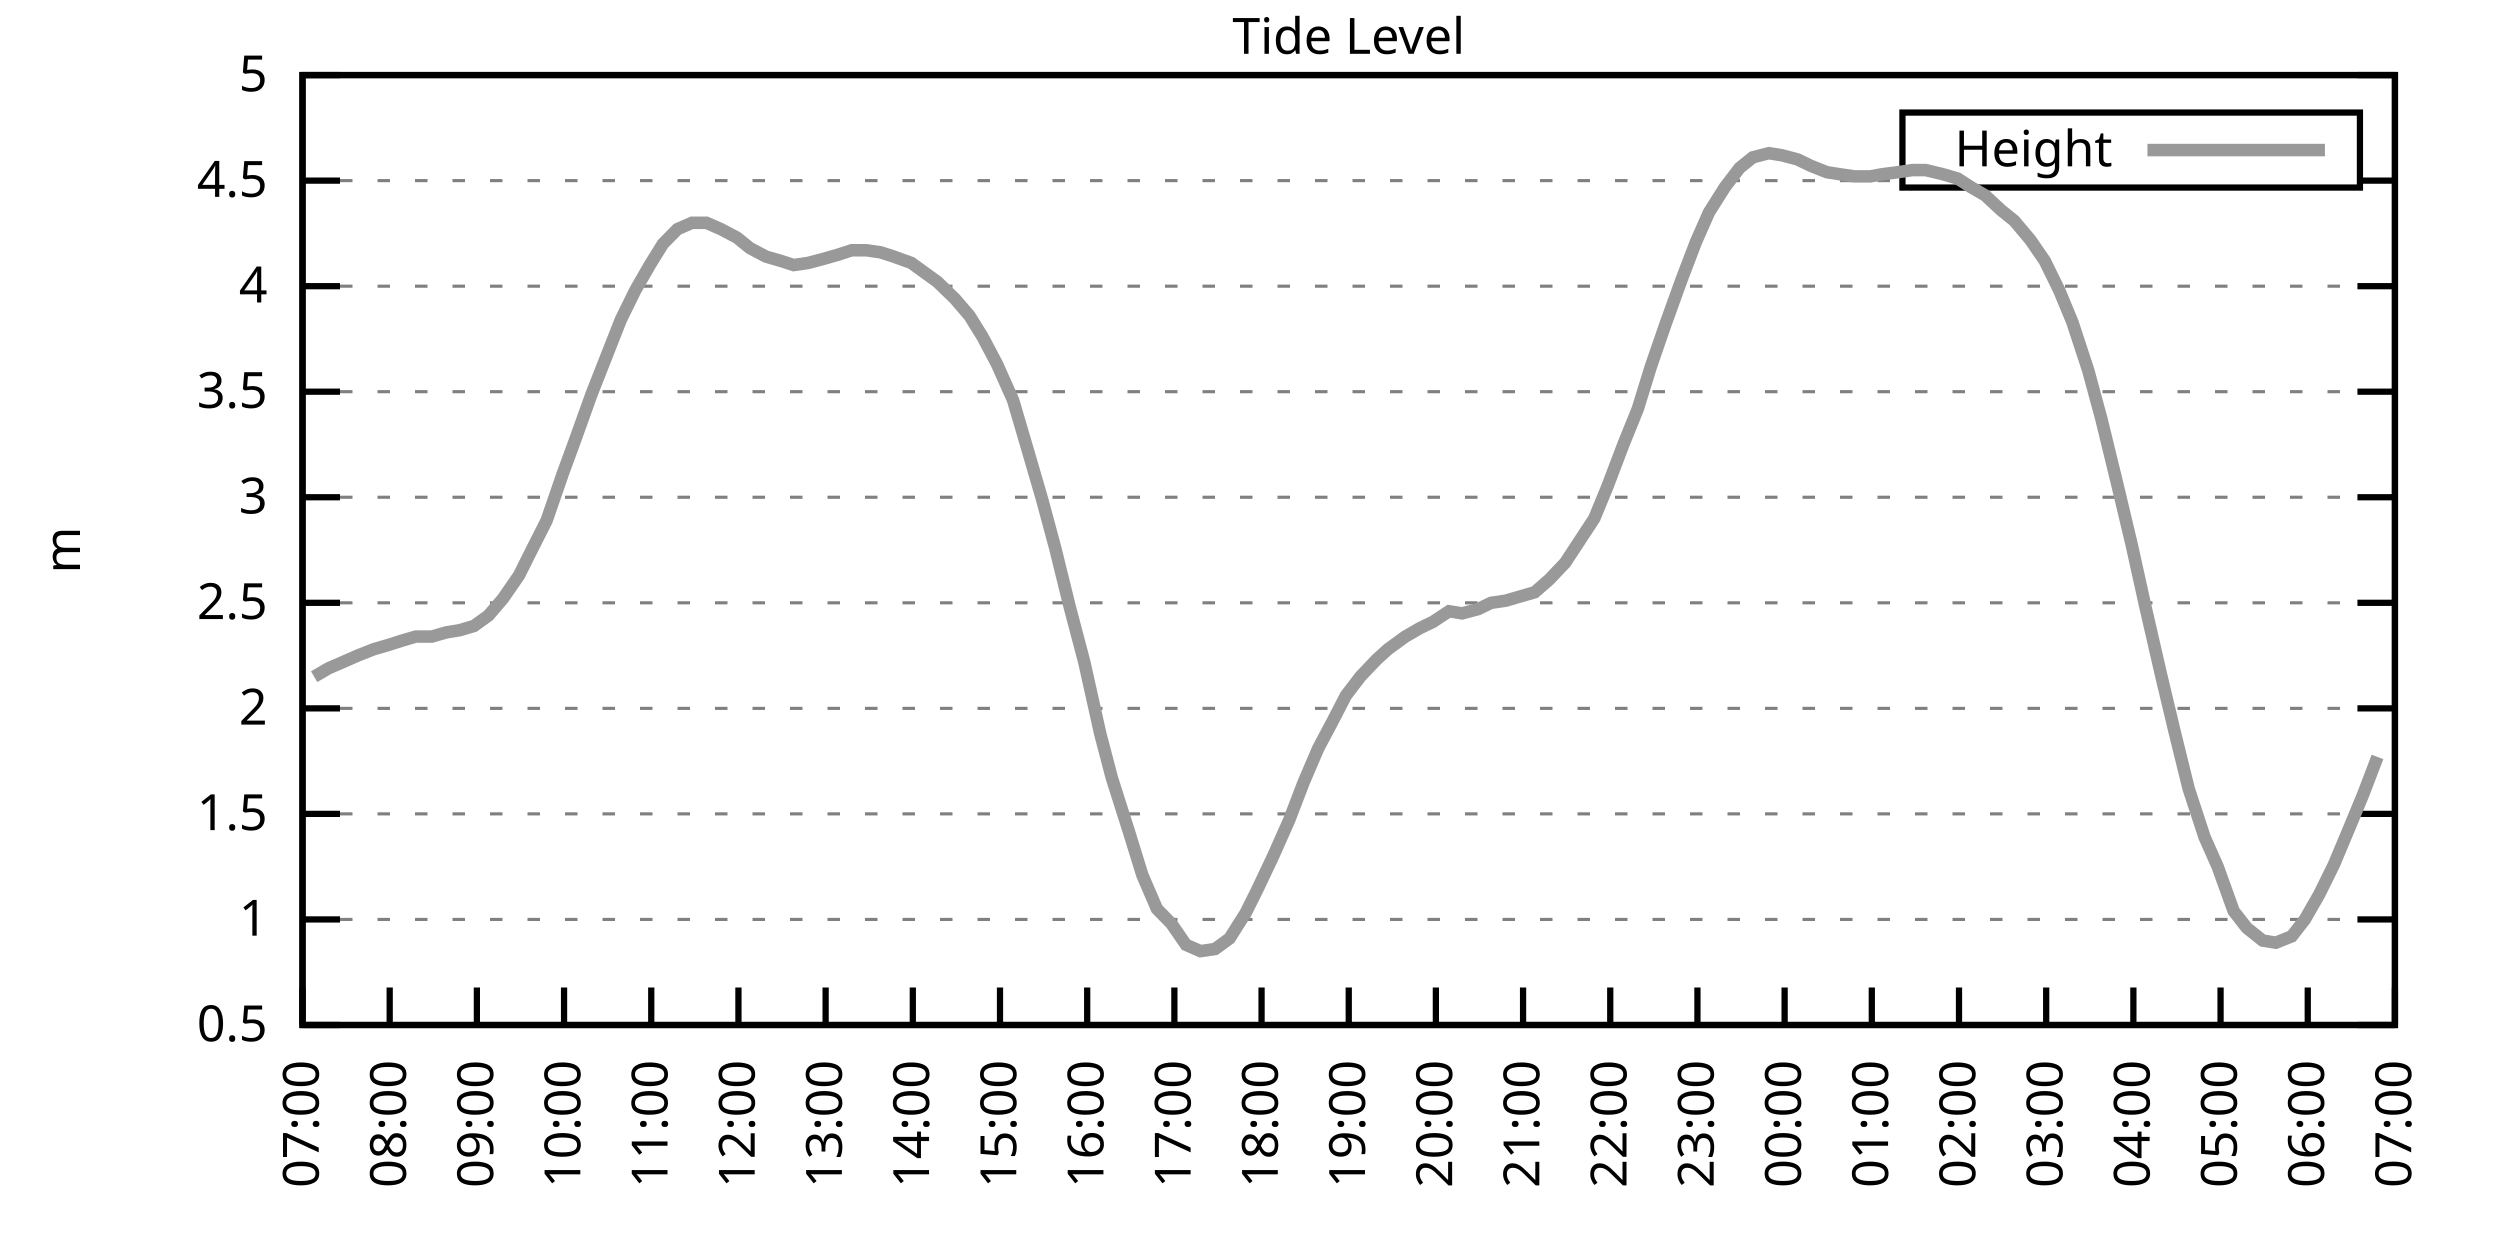
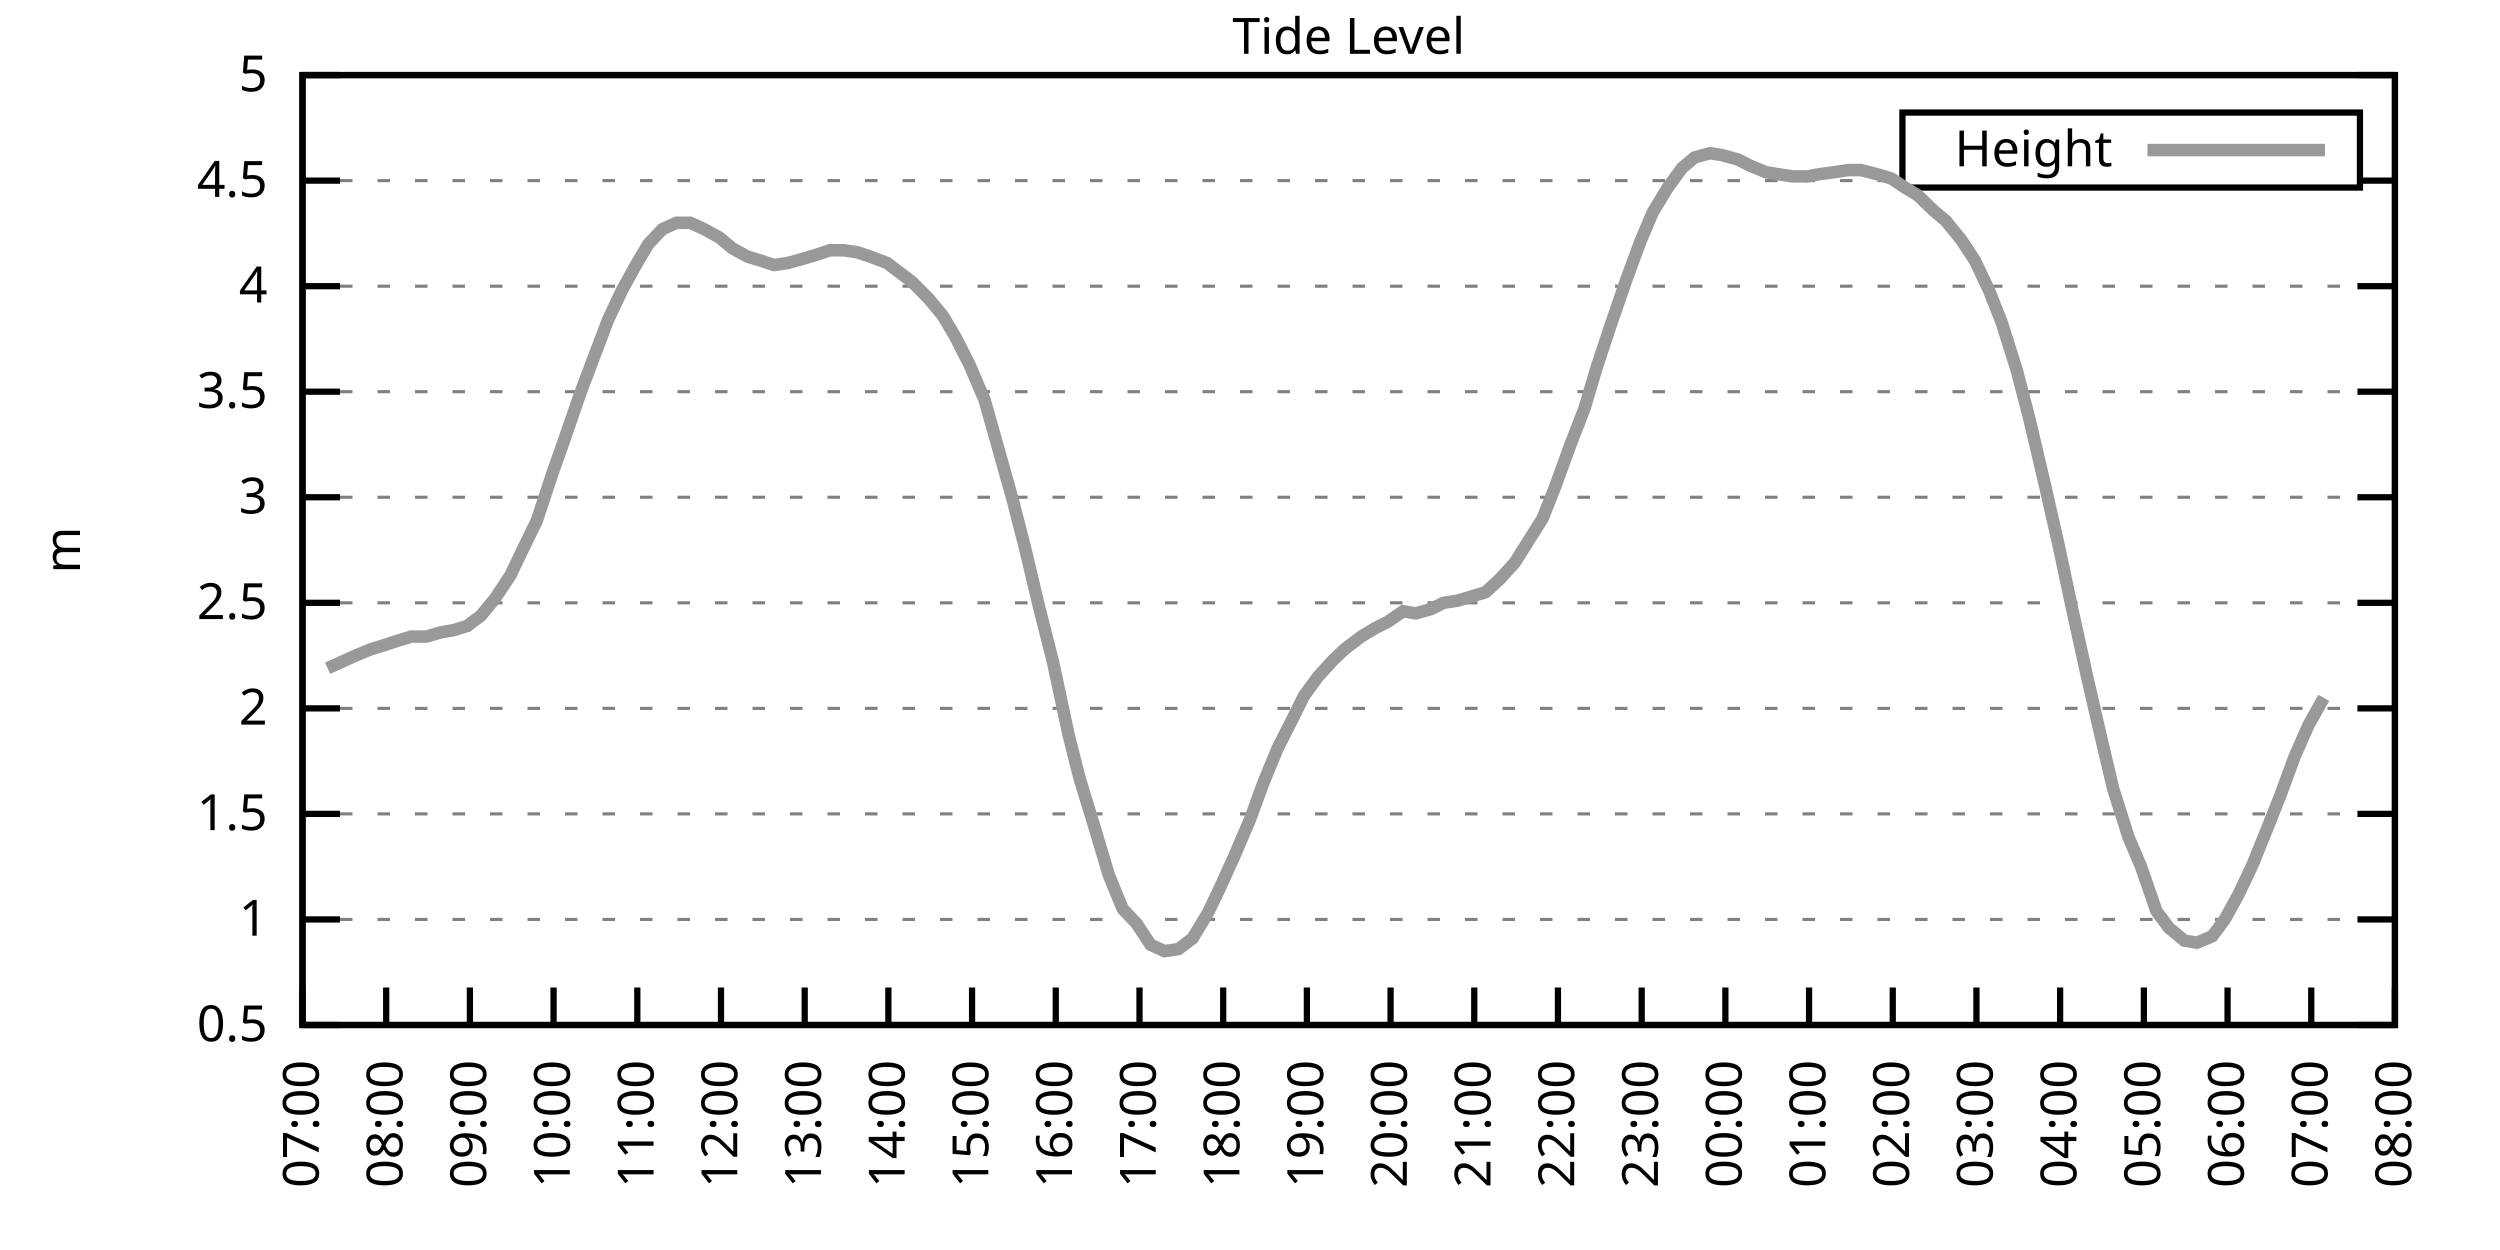
<svg xmlns="http://www.w3.org/2000/svg" xmlns:xlink="http://www.w3.org/1999/xlink" width="400" height="200" viewBox="0 0 400 200">
  <g id="gnuplot_canvas">
    <rect x="0" y="0" width="400" height="200" fill="none" />
    <defs>
      <circle id="gpDot" r="0.5" stroke-width="0.5" stroke="currentColor" />
      <path id="gpPt0" stroke-width="0.333" stroke="currentColor" d="M-1,0 h2 M0,-1 v2" />
      <path id="gpPt1" stroke-width="0.333" stroke="currentColor" d="M-1,-1 L1,1 M1,-1 L-1,1" />
      <path id="gpPt2" stroke-width="0.333" stroke="currentColor" d="M-1,0 L1,0 M0,-1 L0,1 M-1,-1 L1,1 M-1,1 L1,-1" />
      <rect id="gpPt3" stroke-width="0.333" stroke="currentColor" x="-1" y="-1" width="2" height="2" />
      <rect id="gpPt4" stroke-width="0.333" stroke="currentColor" fill="currentColor" x="-1" y="-1" width="2" height="2" />
      <circle id="gpPt5" stroke-width="0.333" stroke="currentColor" cx="0" cy="0" r="1" />
      <use xlink:href="#gpPt5" id="gpPt6" fill="currentColor" stroke="none" />
      <path id="gpPt7" stroke-width="0.333" stroke="currentColor" d="M0,-1.33 L-1.33,0.67 L1.33,0.67 z" />
      <use xlink:href="#gpPt7" id="gpPt8" fill="currentColor" stroke="none" />
      <use xlink:href="#gpPt7" id="gpPt9" stroke="currentColor" transform="rotate(180)" />
      <use xlink:href="#gpPt9" id="gpPt10" fill="currentColor" stroke="none" />
      <use xlink:href="#gpPt3" id="gpPt11" stroke="currentColor" transform="rotate(45)" />
      <use xlink:href="#gpPt11" id="gpPt12" fill="currentColor" stroke="none" />
      <path id="gpPt13" stroke-width="0.333" stroke="currentColor" d="M0,1.330 L1.265,0.411 L0.782,-1.067 L-0.782,-1.076 L-1.265,0.411 z" />
      <use xlink:href="#gpPt13" id="gpPt14" fill="currentColor" stroke="none" />
      <filter id="textbox" filterUnits="objectBoundingBox" x="0" y="0" height="1" width="1">
        <feFlood flood-color="white" flood-opacity="1" result="bgnd" />
        <feComposite in="SourceGraphic" in2="bgnd" operator="atop" />
      </filter>
      <filter id="greybox" filterUnits="objectBoundingBox" x="0" y="0" height="1" width="1">
        <feFlood flood-color="lightgrey" flood-opacity="1" result="grey" />
        <feComposite in="SourceGraphic" in2="grey" operator="atop" />
      </filter>
    </defs>
    <g fill="none" color="white" stroke="currentColor" stroke-width="1.00" stroke-linecap="butt" stroke-linejoin="miter">
</g>
    <g fill="none" color="black" stroke="currentColor" stroke-width="1.00" stroke-linecap="butt" stroke-linejoin="miter">
      <g stroke="none" shape-rendering="crispEdges">
        <polygon fill="rgb(255, 255, 255)" points="48.40,164.00 383.18,164.00 383.18,12.02 48.40,12.02 " />
      </g>
    </g>
    <g fill="none" color="black" stroke="currentColor" stroke-width="1.00" stroke-linecap="butt" stroke-linejoin="miter">
</g>
    <g fill="none" color="black" stroke="black" stroke-width="0.50" stroke-linecap="butt" stroke-linejoin="miter">
</g>
    <g fill="none" color="gray" stroke="currentColor" stroke-width="0.50" stroke-linecap="butt" stroke-linejoin="miter">
      <path stroke="gray" stroke-dasharray="2,4" class="gridline" d="M48.40,164.00 L383.19,164.00  " />
    </g>
    <g fill="none" color="gray" stroke="gray" stroke-width="1.00" stroke-linecap="butt" stroke-linejoin="miter">
</g>
    <g fill="none" color="black" stroke="currentColor" stroke-width="1.00" stroke-linecap="butt" stroke-linejoin="miter">
      <path stroke="black" d="M48.40,164.00 L54.40,164.00 M383.19,164.00 L377.19,164.00  " />
      <g transform="translate(42.80,166.60)" stroke="none" fill="black" font-family="Sans" font-size="8.00" text-anchor="end">
        <text>
          <tspan font-family="Sans"> 0.5</tspan>
        </text>
      </g>
    </g>
    <g fill="none" color="black" stroke="currentColor" stroke-width="1.00" stroke-linecap="butt" stroke-linejoin="miter">
</g>
    <g fill="none" color="black" stroke="black" stroke-width="0.50" stroke-linecap="butt" stroke-linejoin="miter">
</g>
    <g fill="none" color="gray" stroke="currentColor" stroke-width="0.50" stroke-linecap="butt" stroke-linejoin="miter">
      <path stroke="gray" stroke-dasharray="2,4" class="gridline" d="M48.40,147.11 L383.19,147.11  " />
    </g>
    <g fill="none" color="gray" stroke="gray" stroke-width="1.00" stroke-linecap="butt" stroke-linejoin="miter">
</g>
    <g fill="none" color="black" stroke="currentColor" stroke-width="1.00" stroke-linecap="butt" stroke-linejoin="miter">
      <path stroke="black" d="M48.40,147.11 L54.40,147.11 M383.19,147.11 L377.19,147.11  " />
      <g transform="translate(42.80,149.71)" stroke="none" fill="black" font-family="Sans" font-size="8.00" text-anchor="end">
        <text>
          <tspan font-family="Sans"> 1</tspan>
        </text>
      </g>
    </g>
    <g fill="none" color="black" stroke="currentColor" stroke-width="1.00" stroke-linecap="butt" stroke-linejoin="miter">
</g>
    <g fill="none" color="black" stroke="black" stroke-width="0.50" stroke-linecap="butt" stroke-linejoin="miter">
</g>
    <g fill="none" color="gray" stroke="currentColor" stroke-width="0.50" stroke-linecap="butt" stroke-linejoin="miter">
      <path stroke="gray" stroke-dasharray="2,4" class="gridline" d="M48.40,130.22 L383.19,130.22  " />
    </g>
    <g fill="none" color="gray" stroke="gray" stroke-width="1.00" stroke-linecap="butt" stroke-linejoin="miter">
</g>
    <g fill="none" color="black" stroke="currentColor" stroke-width="1.00" stroke-linecap="butt" stroke-linejoin="miter">
      <path stroke="black" d="M48.40,130.22 L54.40,130.22 M383.19,130.22 L377.19,130.22  " />
      <g transform="translate(42.80,132.82)" stroke="none" fill="black" font-family="Sans" font-size="8.00" text-anchor="end">
        <text>
          <tspan font-family="Sans"> 1.5</tspan>
        </text>
      </g>
    </g>
    <g fill="none" color="black" stroke="currentColor" stroke-width="1.00" stroke-linecap="butt" stroke-linejoin="miter">
</g>
    <g fill="none" color="black" stroke="black" stroke-width="0.50" stroke-linecap="butt" stroke-linejoin="miter">
</g>
    <g fill="none" color="gray" stroke="currentColor" stroke-width="0.50" stroke-linecap="butt" stroke-linejoin="miter">
      <path stroke="gray" stroke-dasharray="2,4" class="gridline" d="M48.40,113.34 L383.19,113.34  " />
    </g>
    <g fill="none" color="gray" stroke="gray" stroke-width="1.00" stroke-linecap="butt" stroke-linejoin="miter">
</g>
    <g fill="none" color="black" stroke="currentColor" stroke-width="1.00" stroke-linecap="butt" stroke-linejoin="miter">
      <path stroke="black" d="M48.40,113.34 L54.40,113.34 M383.19,113.34 L377.19,113.34  " />
      <g transform="translate(42.80,115.94)" stroke="none" fill="black" font-family="Sans" font-size="8.00" text-anchor="end">
        <text>
          <tspan font-family="Sans"> 2</tspan>
        </text>
      </g>
    </g>
    <g fill="none" color="black" stroke="currentColor" stroke-width="1.00" stroke-linecap="butt" stroke-linejoin="miter">
</g>
    <g fill="none" color="black" stroke="black" stroke-width="0.50" stroke-linecap="butt" stroke-linejoin="miter">
</g>
    <g fill="none" color="gray" stroke="currentColor" stroke-width="0.50" stroke-linecap="butt" stroke-linejoin="miter">
      <path stroke="gray" stroke-dasharray="2,4" class="gridline" d="M48.40,96.45 L383.19,96.45  " />
    </g>
    <g fill="none" color="gray" stroke="gray" stroke-width="1.00" stroke-linecap="butt" stroke-linejoin="miter">
</g>
    <g fill="none" color="black" stroke="currentColor" stroke-width="1.00" stroke-linecap="butt" stroke-linejoin="miter">
      <path stroke="black" d="M48.40,96.45 L54.40,96.45 M383.19,96.45 L377.19,96.45  " />
      <g transform="translate(42.80,99.05)" stroke="none" fill="black" font-family="Sans" font-size="8.00" text-anchor="end">
        <text>
          <tspan font-family="Sans"> 2.5</tspan>
        </text>
      </g>
    </g>
    <g fill="none" color="black" stroke="currentColor" stroke-width="1.00" stroke-linecap="butt" stroke-linejoin="miter">
</g>
    <g fill="none" color="black" stroke="black" stroke-width="0.50" stroke-linecap="butt" stroke-linejoin="miter">
</g>
    <g fill="none" color="gray" stroke="currentColor" stroke-width="0.50" stroke-linecap="butt" stroke-linejoin="miter">
      <path stroke="gray" stroke-dasharray="2,4" class="gridline" d="M48.40,79.56 L383.19,79.56  " />
    </g>
    <g fill="none" color="gray" stroke="gray" stroke-width="1.00" stroke-linecap="butt" stroke-linejoin="miter">
</g>
    <g fill="none" color="black" stroke="currentColor" stroke-width="1.00" stroke-linecap="butt" stroke-linejoin="miter">
      <path stroke="black" d="M48.40,79.56 L54.40,79.56 M383.19,79.56 L377.19,79.56  " />
      <g transform="translate(42.80,82.16)" stroke="none" fill="black" font-family="Sans" font-size="8.00" text-anchor="end">
        <text>
          <tspan font-family="Sans"> 3</tspan>
        </text>
      </g>
    </g>
    <g fill="none" color="black" stroke="currentColor" stroke-width="1.00" stroke-linecap="butt" stroke-linejoin="miter">
</g>
    <g fill="none" color="black" stroke="black" stroke-width="0.50" stroke-linecap="butt" stroke-linejoin="miter">
</g>
    <g fill="none" color="gray" stroke="currentColor" stroke-width="0.50" stroke-linecap="butt" stroke-linejoin="miter">
      <path stroke="gray" stroke-dasharray="2,4" class="gridline" d="M48.40,62.67 L383.19,62.67  " />
    </g>
    <g fill="none" color="gray" stroke="gray" stroke-width="1.00" stroke-linecap="butt" stroke-linejoin="miter">
</g>
    <g fill="none" color="black" stroke="currentColor" stroke-width="1.00" stroke-linecap="butt" stroke-linejoin="miter">
      <path stroke="black" d="M48.40,62.67 L54.40,62.67 M383.19,62.67 L377.19,62.67  " />
      <g transform="translate(42.80,65.27)" stroke="none" fill="black" font-family="Sans" font-size="8.00" text-anchor="end">
        <text>
          <tspan font-family="Sans"> 3.5</tspan>
        </text>
      </g>
    </g>
    <g fill="none" color="black" stroke="currentColor" stroke-width="1.00" stroke-linecap="butt" stroke-linejoin="miter">
</g>
    <g fill="none" color="black" stroke="black" stroke-width="0.50" stroke-linecap="butt" stroke-linejoin="miter">
</g>
    <g fill="none" color="gray" stroke="currentColor" stroke-width="0.50" stroke-linecap="butt" stroke-linejoin="miter">
      <path stroke="gray" stroke-dasharray="2,4" class="gridline" d="M48.40,45.79 L383.19,45.79  " />
    </g>
    <g fill="none" color="gray" stroke="gray" stroke-width="1.00" stroke-linecap="butt" stroke-linejoin="miter">
</g>
    <g fill="none" color="black" stroke="currentColor" stroke-width="1.00" stroke-linecap="butt" stroke-linejoin="miter">
      <path stroke="black" d="M48.40,45.79 L54.40,45.79 M383.19,45.79 L377.19,45.79  " />
      <g transform="translate(42.80,48.39)" stroke="none" fill="black" font-family="Sans" font-size="8.00" text-anchor="end">
        <text>
          <tspan font-family="Sans"> 4</tspan>
        </text>
      </g>
    </g>
    <g fill="none" color="black" stroke="currentColor" stroke-width="1.00" stroke-linecap="butt" stroke-linejoin="miter">
</g>
    <g fill="none" color="black" stroke="black" stroke-width="0.50" stroke-linecap="butt" stroke-linejoin="miter">
</g>
    <g fill="none" color="gray" stroke="currentColor" stroke-width="0.50" stroke-linecap="butt" stroke-linejoin="miter">
      <path stroke="gray" stroke-dasharray="2,4" class="gridline" d="M48.40,28.90 L304.39,28.90 M377.59,28.90 L383.19,28.90  " />
    </g>
    <g fill="none" color="gray" stroke="gray" stroke-width="1.00" stroke-linecap="butt" stroke-linejoin="miter">
</g>
    <g fill="none" color="black" stroke="currentColor" stroke-width="1.00" stroke-linecap="butt" stroke-linejoin="miter">
      <path stroke="black" d="M48.40,28.90 L54.40,28.90 M383.19,28.90 L377.19,28.90  " />
      <g transform="translate(42.80,31.50)" stroke="none" fill="black" font-family="Sans" font-size="8.00" text-anchor="end">
        <text>
          <tspan font-family="Sans"> 4.5</tspan>
        </text>
      </g>
    </g>
    <g fill="none" color="black" stroke="currentColor" stroke-width="1.00" stroke-linecap="butt" stroke-linejoin="miter">
</g>
    <g fill="none" color="black" stroke="black" stroke-width="0.50" stroke-linecap="butt" stroke-linejoin="miter">
</g>
    <g fill="none" color="gray" stroke="currentColor" stroke-width="0.50" stroke-linecap="butt" stroke-linejoin="miter">
      <path stroke="gray" stroke-dasharray="2,4" class="gridline" d="M48.40,12.01 L383.19,12.01  " />
    </g>
    <g fill="none" color="gray" stroke="gray" stroke-width="1.00" stroke-linecap="butt" stroke-linejoin="miter">
</g>
    <g fill="none" color="black" stroke="currentColor" stroke-width="1.00" stroke-linecap="butt" stroke-linejoin="miter">
      <path stroke="black" d="M48.40,12.01 L54.40,12.01 M383.19,12.01 L377.19,12.01  " />
      <g transform="translate(42.80,14.61)" stroke="none" fill="black" font-family="Sans" font-size="8.00" text-anchor="end">
        <text>
          <tspan font-family="Sans"> 5</tspan>
        </text>
      </g>
    </g>
    <g fill="none" color="black" stroke="currentColor" stroke-width="1.00" stroke-linecap="butt" stroke-linejoin="miter">
      <path stroke="black" d="M48.40,164.00 L48.40,158.00  " />
      <g transform="translate(51.00,169.60) rotate(270.00)" stroke="none" fill="black" font-family="Sans" font-size="8.00" text-anchor="end">
        <text>
          <tspan font-family="Sans">07:00</tspan>
        </text>
      </g>
    </g>
    <g fill="none" color="black" stroke="currentColor" stroke-width="1.00" stroke-linecap="butt" stroke-linejoin="miter">
-       <path stroke="black" d="M62.35,164.00 L62.35,158.00  " />
-       <g transform="translate(64.95,169.60) rotate(270.00)" stroke="none" fill="black" font-family="Sans" font-size="8.00" text-anchor="end">
+       <path stroke="black" d="M61.79,164.00 L61.79,158.00  " />
+       <g transform="translate(64.39,169.60) rotate(270.00)" stroke="none" fill="black" font-family="Sans" font-size="8.00" text-anchor="end">
        <text>
          <tspan font-family="Sans">08:00</tspan>
        </text>
      </g>
    </g>
    <g fill="none" color="black" stroke="currentColor" stroke-width="1.00" stroke-linecap="butt" stroke-linejoin="miter">
-       <path stroke="black" d="M76.30,164.00 L76.30,158.00  " />
-       <g transform="translate(78.90,169.60) rotate(270.00)" stroke="none" fill="black" font-family="Sans" font-size="8.00" text-anchor="end">
+       <path stroke="black" d="M75.18,164.00 L75.18,158.00  " />
+       <g transform="translate(77.78,169.60) rotate(270.00)" stroke="none" fill="black" font-family="Sans" font-size="8.00" text-anchor="end">
        <text>
          <tspan font-family="Sans">09:00</tspan>
        </text>
      </g>
    </g>
    <g fill="none" color="black" stroke="currentColor" stroke-width="1.00" stroke-linecap="butt" stroke-linejoin="miter">
-       <path stroke="black" d="M90.25,164.00 L90.25,158.00  " />
-       <g transform="translate(92.85,169.60) rotate(270.00)" stroke="none" fill="black" font-family="Sans" font-size="8.00" text-anchor="end">
+       <path stroke="black" d="M88.57,164.00 L88.57,158.00  " />
+       <g transform="translate(91.17,169.60) rotate(270.00)" stroke="none" fill="black" font-family="Sans" font-size="8.00" text-anchor="end">
        <text>
          <tspan font-family="Sans">10:00</tspan>
        </text>
      </g>
    </g>
    <g fill="none" color="black" stroke="currentColor" stroke-width="1.00" stroke-linecap="butt" stroke-linejoin="miter">
-       <path stroke="black" d="M104.20,164.00 L104.20,158.00  " />
-       <g transform="translate(106.80,169.60) rotate(270.00)" stroke="none" fill="black" font-family="Sans" font-size="8.00" text-anchor="end">
+       <path stroke="black" d="M101.97,164.00 L101.97,158.00  " />
+       <g transform="translate(104.57,169.60) rotate(270.00)" stroke="none" fill="black" font-family="Sans" font-size="8.00" text-anchor="end">
        <text>
          <tspan font-family="Sans">11:00</tspan>
        </text>
      </g>
    </g>
    <g fill="none" color="black" stroke="currentColor" stroke-width="1.00" stroke-linecap="butt" stroke-linejoin="miter">
-       <path stroke="black" d="M118.15,164.00 L118.15,158.00  " />
-       <g transform="translate(120.75,169.60) rotate(270.00)" stroke="none" fill="black" font-family="Sans" font-size="8.00" text-anchor="end">
+       <path stroke="black" d="M115.36,164.00 L115.36,158.00  " />
+       <g transform="translate(117.96,169.60) rotate(270.00)" stroke="none" fill="black" font-family="Sans" font-size="8.00" text-anchor="end">
        <text>
          <tspan font-family="Sans">12:00</tspan>
        </text>
      </g>
    </g>
    <g fill="none" color="black" stroke="currentColor" stroke-width="1.00" stroke-linecap="butt" stroke-linejoin="miter">
-       <path stroke="black" d="M132.10,164.00 L132.10,158.00  " />
-       <g transform="translate(134.70,169.60) rotate(270.00)" stroke="none" fill="black" font-family="Sans" font-size="8.00" text-anchor="end">
+       <path stroke="black" d="M128.75,164.00 L128.75,158.00  " />
+       <g transform="translate(131.35,169.60) rotate(270.00)" stroke="none" fill="black" font-family="Sans" font-size="8.00" text-anchor="end">
        <text>
          <tspan font-family="Sans">13:00</tspan>
        </text>
      </g>
    </g>
    <g fill="none" color="black" stroke="currentColor" stroke-width="1.00" stroke-linecap="butt" stroke-linejoin="miter">
-       <path stroke="black" d="M146.05,164.00 L146.05,158.00  " />
-       <g transform="translate(148.65,169.60) rotate(270.00)" stroke="none" fill="black" font-family="Sans" font-size="8.00" text-anchor="end">
+       <path stroke="black" d="M142.14,164.00 L142.14,158.00  " />
+       <g transform="translate(144.74,169.60) rotate(270.00)" stroke="none" fill="black" font-family="Sans" font-size="8.00" text-anchor="end">
        <text>
          <tspan font-family="Sans">14:00</tspan>
        </text>
      </g>
    </g>
    <g fill="none" color="black" stroke="currentColor" stroke-width="1.00" stroke-linecap="butt" stroke-linejoin="miter">
-       <path stroke="black" d="M160.00,164.00 L160.00,158.00  " />
-       <g transform="translate(162.60,169.60) rotate(270.00)" stroke="none" fill="black" font-family="Sans" font-size="8.00" text-anchor="end">
+       <path stroke="black" d="M155.53,164.00 L155.53,158.00  " />
+       <g transform="translate(158.13,169.60) rotate(270.00)" stroke="none" fill="black" font-family="Sans" font-size="8.00" text-anchor="end">
        <text>
          <tspan font-family="Sans">15:00</tspan>
        </text>
      </g>
    </g>
    <g fill="none" color="black" stroke="currentColor" stroke-width="1.00" stroke-linecap="butt" stroke-linejoin="miter">
-       <path stroke="black" d="M173.95,164.00 L173.95,158.00  " />
-       <g transform="translate(176.55,169.60) rotate(270.00)" stroke="none" fill="black" font-family="Sans" font-size="8.00" text-anchor="end">
+       <path stroke="black" d="M168.92,164.00 L168.92,158.00  " />
+       <g transform="translate(171.52,169.60) rotate(270.00)" stroke="none" fill="black" font-family="Sans" font-size="8.00" text-anchor="end">
        <text>
          <tspan font-family="Sans">16:00</tspan>
        </text>
      </g>
    </g>
    <g fill="none" color="black" stroke="currentColor" stroke-width="1.00" stroke-linecap="butt" stroke-linejoin="miter">
-       <path stroke="black" d="M187.90,164.00 L187.90,158.00  " />
-       <g transform="translate(190.50,169.60) rotate(270.00)" stroke="none" fill="black" font-family="Sans" font-size="8.00" text-anchor="end">
+       <path stroke="black" d="M182.32,164.00 L182.32,158.00  " />
+       <g transform="translate(184.92,169.60) rotate(270.00)" stroke="none" fill="black" font-family="Sans" font-size="8.00" text-anchor="end">
        <text>
          <tspan font-family="Sans">17:00</tspan>
        </text>
      </g>
    </g>
    <g fill="none" color="black" stroke="currentColor" stroke-width="1.00" stroke-linecap="butt" stroke-linejoin="miter">
-       <path stroke="black" d="M201.85,164.00 L201.85,158.00  " />
-       <g transform="translate(204.45,169.60) rotate(270.00)" stroke="none" fill="black" font-family="Sans" font-size="8.00" text-anchor="end">
+       <path stroke="black" d="M195.71,164.00 L195.71,158.00  " />
+       <g transform="translate(198.31,169.60) rotate(270.00)" stroke="none" fill="black" font-family="Sans" font-size="8.00" text-anchor="end">
        <text>
          <tspan font-family="Sans">18:00</tspan>
        </text>
      </g>
    </g>
    <g fill="none" color="black" stroke="currentColor" stroke-width="1.00" stroke-linecap="butt" stroke-linejoin="miter">
-       <path stroke="black" d="M215.80,164.00 L215.80,158.00  " />
-       <g transform="translate(218.40,169.60) rotate(270.00)" stroke="none" fill="black" font-family="Sans" font-size="8.00" text-anchor="end">
+       <path stroke="black" d="M209.10,164.00 L209.10,158.00  " />
+       <g transform="translate(211.70,169.60) rotate(270.00)" stroke="none" fill="black" font-family="Sans" font-size="8.00" text-anchor="end">
        <text>
          <tspan font-family="Sans">19:00</tspan>
        </text>
      </g>
    </g>
    <g fill="none" color="black" stroke="currentColor" stroke-width="1.00" stroke-linecap="butt" stroke-linejoin="miter">
-       <path stroke="black" d="M229.74,164.00 L229.74,158.00  " />
-       <g transform="translate(232.34,169.60) rotate(270.00)" stroke="none" fill="black" font-family="Sans" font-size="8.00" text-anchor="end">
+       <path stroke="black" d="M222.49,164.00 L222.49,158.00  " />
+       <g transform="translate(225.09,169.60) rotate(270.00)" stroke="none" fill="black" font-family="Sans" font-size="8.00" text-anchor="end">
        <text>
          <tspan font-family="Sans">20:00</tspan>
        </text>
      </g>
    </g>
    <g fill="none" color="black" stroke="currentColor" stroke-width="1.00" stroke-linecap="butt" stroke-linejoin="miter">
-       <path stroke="black" d="M243.69,164.00 L243.69,158.00  " />
-       <g transform="translate(246.29,169.60) rotate(270.00)" stroke="none" fill="black" font-family="Sans" font-size="8.00" text-anchor="end">
+       <path stroke="black" d="M235.88,164.00 L235.88,158.00  " />
+       <g transform="translate(238.48,169.60) rotate(270.00)" stroke="none" fill="black" font-family="Sans" font-size="8.00" text-anchor="end">
        <text>
          <tspan font-family="Sans">21:00</tspan>
        </text>
      </g>
    </g>
    <g fill="none" color="black" stroke="currentColor" stroke-width="1.00" stroke-linecap="butt" stroke-linejoin="miter">
-       <path stroke="black" d="M257.64,164.00 L257.64,158.00  " />
-       <g transform="translate(260.24,169.60) rotate(270.00)" stroke="none" fill="black" font-family="Sans" font-size="8.00" text-anchor="end">
+       <path stroke="black" d="M249.27,164.00 L249.27,158.00  " />
+       <g transform="translate(251.87,169.60) rotate(270.00)" stroke="none" fill="black" font-family="Sans" font-size="8.00" text-anchor="end">
        <text>
          <tspan font-family="Sans">22:00</tspan>
        </text>
      </g>
    </g>
    <g fill="none" color="black" stroke="currentColor" stroke-width="1.00" stroke-linecap="butt" stroke-linejoin="miter">
-       <path stroke="black" d="M271.59,164.00 L271.59,158.00  " />
-       <g transform="translate(274.19,169.60) rotate(270.00)" stroke="none" fill="black" font-family="Sans" font-size="8.00" text-anchor="end">
+       <path stroke="black" d="M262.67,164.00 L262.67,158.00  " />
+       <g transform="translate(265.27,169.60) rotate(270.00)" stroke="none" fill="black" font-family="Sans" font-size="8.00" text-anchor="end">
        <text>
          <tspan font-family="Sans">23:00</tspan>
        </text>
      </g>
    </g>
    <g fill="none" color="black" stroke="currentColor" stroke-width="1.00" stroke-linecap="butt" stroke-linejoin="miter">
-       <path stroke="black" d="M285.54,164.00 L285.54,158.00  " />
-       <g transform="translate(288.14,169.60) rotate(270.00)" stroke="none" fill="black" font-family="Sans" font-size="8.00" text-anchor="end">
+       <path stroke="black" d="M276.06,164.00 L276.06,158.00  " />
+       <g transform="translate(278.66,169.60) rotate(270.00)" stroke="none" fill="black" font-family="Sans" font-size="8.00" text-anchor="end">
        <text>
          <tspan font-family="Sans">00:00</tspan>
        </text>
      </g>
    </g>
    <g fill="none" color="black" stroke="currentColor" stroke-width="1.00" stroke-linecap="butt" stroke-linejoin="miter">
-       <path stroke="black" d="M299.49,164.00 L299.49,158.00  " />
-       <g transform="translate(302.09,169.60) rotate(270.00)" stroke="none" fill="black" font-family="Sans" font-size="8.00" text-anchor="end">
+       <path stroke="black" d="M289.45,164.00 L289.45,158.00  " />
+       <g transform="translate(292.05,169.60) rotate(270.00)" stroke="none" fill="black" font-family="Sans" font-size="8.00" text-anchor="end">
        <text>
          <tspan font-family="Sans">01:00</tspan>
        </text>
      </g>
    </g>
    <g fill="none" color="black" stroke="currentColor" stroke-width="1.00" stroke-linecap="butt" stroke-linejoin="miter">
-       <path stroke="black" d="M313.44,164.00 L313.44,158.00  " />
-       <g transform="translate(316.04,169.60) rotate(270.00)" stroke="none" fill="black" font-family="Sans" font-size="8.00" text-anchor="end">
+       <path stroke="black" d="M302.84,164.00 L302.84,158.00  " />
+       <g transform="translate(305.44,169.60) rotate(270.00)" stroke="none" fill="black" font-family="Sans" font-size="8.00" text-anchor="end">
        <text>
          <tspan font-family="Sans">02:00</tspan>
        </text>
      </g>
    </g>
    <g fill="none" color="black" stroke="currentColor" stroke-width="1.00" stroke-linecap="butt" stroke-linejoin="miter">
-       <path stroke="black" d="M327.39,164.00 L327.39,158.00  " />
-       <g transform="translate(329.99,169.60) rotate(270.00)" stroke="none" fill="black" font-family="Sans" font-size="8.00" text-anchor="end">
+       <path stroke="black" d="M316.23,164.00 L316.23,158.00  " />
+       <g transform="translate(318.83,169.60) rotate(270.00)" stroke="none" fill="black" font-family="Sans" font-size="8.00" text-anchor="end">
        <text>
          <tspan font-family="Sans">03:00</tspan>
        </text>
      </g>
    </g>
    <g fill="none" color="black" stroke="currentColor" stroke-width="1.00" stroke-linecap="butt" stroke-linejoin="miter">
-       <path stroke="black" d="M341.34,164.00 L341.34,158.00  " />
-       <g transform="translate(343.94,169.60) rotate(270.00)" stroke="none" fill="black" font-family="Sans" font-size="8.00" text-anchor="end">
+       <path stroke="black" d="M329.62,164.00 L329.62,158.00  " />
+       <g transform="translate(332.22,169.60) rotate(270.00)" stroke="none" fill="black" font-family="Sans" font-size="8.00" text-anchor="end">
        <text>
          <tspan font-family="Sans">04:00</tspan>
        </text>
      </g>
    </g>
    <g fill="none" color="black" stroke="currentColor" stroke-width="1.00" stroke-linecap="butt" stroke-linejoin="miter">
-       <path stroke="black" d="M355.29,164.00 L355.29,158.00  " />
-       <g transform="translate(357.89,169.60) rotate(270.00)" stroke="none" fill="black" font-family="Sans" font-size="8.00" text-anchor="end">
+       <path stroke="black" d="M343.02,164.00 L343.02,158.00  " />
+       <g transform="translate(345.62,169.60) rotate(270.00)" stroke="none" fill="black" font-family="Sans" font-size="8.00" text-anchor="end">
        <text>
          <tspan font-family="Sans">05:00</tspan>
        </text>
      </g>
    </g>
    <g fill="none" color="black" stroke="currentColor" stroke-width="1.00" stroke-linecap="butt" stroke-linejoin="miter">
-       <path stroke="black" d="M369.24,164.00 L369.24,158.00  " />
-       <g transform="translate(371.84,169.60) rotate(270.00)" stroke="none" fill="black" font-family="Sans" font-size="8.00" text-anchor="end">
+       <path stroke="black" d="M356.41,164.00 L356.41,158.00  " />
+       <g transform="translate(359.01,169.60) rotate(270.00)" stroke="none" fill="black" font-family="Sans" font-size="8.00" text-anchor="end">
        <text>
          <tspan font-family="Sans">06:00</tspan>
+         </text>
+       </g>
+     </g>
+     <g fill="none" color="black" stroke="currentColor" stroke-width="1.00" stroke-linecap="butt" stroke-linejoin="miter">
+       <path stroke="black" d="M369.80,164.00 L369.80,158.00  " />
+       <g transform="translate(372.40,169.60) rotate(270.00)" stroke="none" fill="black" font-family="Sans" font-size="8.00" text-anchor="end">
+         <text>
+           <tspan font-family="Sans">07:00</tspan>
        </text>
      </g>
    </g>
    <g fill="none" color="black" stroke="currentColor" stroke-width="1.00" stroke-linecap="butt" stroke-linejoin="miter">
      <path stroke="black" d="M383.19,164.00 L383.19,158.00  " />
      <g transform="translate(385.79,169.60) rotate(270.00)" stroke="none" fill="black" font-family="Sans" font-size="8.00" text-anchor="end">
        <text>
-           <tspan font-family="Sans">07:00</tspan>
+           <tspan font-family="Sans">08:00</tspan>
        </text>
      </g>
    </g>
    <g fill="none" color="black" stroke="currentColor" stroke-width="1.00" stroke-linecap="butt" stroke-linejoin="miter">
</g>
    <g fill="none" color="black" stroke="currentColor" stroke-width="1.00" stroke-linecap="butt" stroke-linejoin="miter">
      <path stroke="black" d="M48.40,12.01 L48.40,164.00 L383.19,164.00 L383.19,12.01 L48.40,12.01 Z  " />
    </g>
    <g fill="none" color="black" stroke="currentColor" stroke-width="1.00" stroke-linecap="butt" stroke-linejoin="miter">
</g>
    <g fill="none" color="black" stroke="currentColor" stroke-width="1.00" stroke-linecap="butt" stroke-linejoin="miter">
      <path stroke="black" d="M304.39,30.01 L304.39,18.01 L377.59,18.01 L377.59,30.01 L304.39,30.01 Z  " />
    </g>
    <g id="Tide_level_plot_1">
      <g fill="none" color="white" stroke="black" stroke-width="2.00" stroke-linecap="butt" stroke-linejoin="miter">
</g>
      <g fill="none" color="black" stroke="currentColor" stroke-width="2.00" stroke-linecap="butt" stroke-linejoin="miter">
        <g transform="translate(337.99,26.61)" stroke="none" fill="black" font-family="Sans" font-size="8.00" text-anchor="end">
          <text>
            <tspan font-family="Sans">Height</tspan>
          </text>
        </g>
      </g>
      <g fill="none" color="black" stroke="currentColor" stroke-width="2.00" stroke-linecap="butt" stroke-linejoin="miter">
-         <path stroke="rgb(153, 153, 153)" d="M343.59,24.01 L371.99,24.01 M50.26,108.27 L52.58,106.92 L54.91,105.91 L57.23,104.89 L59.79,103.88 L62.12,103.20   L64.21,102.53 L66.53,101.85 L69.09,101.85 L71.42,101.18 L73.51,100.84 L75.83,100.16 L78.16,98.48 L80.48,95.77   L83.04,92.06 L84.90,88.34 L87.46,83.28 L90.02,75.85 L91.88,70.78 L94.67,63.01 L96.53,58.28 L99.32,51.19   L101.64,46.46 L103.97,42.41 L106.06,39.03 L108.38,36.67 L110.71,35.65 L113.03,35.65 L115.36,36.67 L117.92,38.02   L120.01,39.71 L122.57,41.06 L124.89,41.73 L126.98,42.41 L129.31,42.07 L131.87,41.39 L134.19,40.72 L136.28,40.04   L138.61,40.04 L140.93,40.38 L143.02,41.06 L145.81,42.07 L148.14,43.76 L150.00,45.11 L152.79,47.81 L155.11,50.51   L157.21,53.89 L159.53,58.28 L162.09,64.02 L164.18,71.12 L166.74,79.90 L168.83,87.67 L171.16,97.12 L173.48,105.91   L176.04,117.39 L177.90,124.48 L180.69,133.26 L182.78,140.02 L185.11,145.42 L187.43,147.79 L189.76,151.17 L192.08,152.18   L194.41,151.84 L196.73,150.15 L199.29,146.10 L201.15,142.38 L203.71,136.98 L206.26,131.24 L208.59,125.16 L210.91,119.75   L213.24,115.36 L215.33,111.31 L217.65,108.27 L220.21,105.57 L222.07,103.88 L224.86,101.85 L227.19,100.50 L229.28,99.49   L231.84,97.80 L233.93,98.14 L236.49,97.46 L238.58,96.45 L240.90,96.11 L245.55,94.76 L247.88,92.73 L250.44,90.03   L255.09,82.94 L257.18,77.87 L259.74,71.12 L262.06,65.38 L264.15,58.62 L266.48,51.87 L269.04,44.77 L271.36,38.69   L273.45,33.96 L276.01,29.91 L278.34,26.87 L280.43,25.18 L282.99,24.51 L285.08,24.84 L287.64,25.52 L289.73,26.53   L292.29,27.55 L294.38,27.88 L296.70,28.22 L299.26,28.22 L301.12,27.88 L303.68,27.55 L306.00,27.21 L308.09,27.21   L310.88,27.88 L313.21,28.56 L315.30,29.91 L317.63,31.26 L320.18,33.63 L322.28,35.32 L324.83,38.35 L327.16,41.73   L329.48,46.46 L331.58,51.53 L334.13,59.30 L336.23,67.06 L338.78,77.53 L341.11,87.33 L343.20,96.79 L345.76,107.93   L347.85,116.71 L350.18,126.17 L352.73,133.94 L354.83,138.67 L357.38,145.76 L359.48,148.46 L362.03,150.49 L364.13,150.83   L366.68,149.81 L368.78,147.11 L371.10,143.06 L373.43,138.33 L375.98,132.25 L378.08,127.18 L380.40,121.11  " />
+         <path stroke="rgb(153, 153, 153)" d="M343.59,24.01 L371.99,24.01 M52.42,106.92 L54.65,105.91 L56.88,104.89 L59.34,103.88 L61.57,103.20 L63.58,102.53   L65.81,101.85 L68.26,101.85 L70.50,101.18 L72.50,100.84 L74.74,100.16 L76.97,98.48 L79.20,95.77 L81.66,92.06   L83.44,88.34 L85.90,83.28 L88.35,75.85 L90.14,70.78 L92.82,63.01 L94.60,58.28 L97.28,51.19 L99.51,46.46   L101.74,42.41 L103.75,39.03 L105.98,36.67 L108.22,35.65 L110.45,35.65 L112.68,36.67 L115.13,38.02 L117.14,39.71   L119.60,41.06 L121.83,41.73 L123.84,42.41 L126.07,42.07 L128.53,41.39 L130.76,40.72 L132.77,40.04 L135.00,40.04   L137.23,40.38 L139.24,41.06 L141.92,42.07 L144.15,43.76 L145.94,45.11 L148.61,47.81 L150.85,50.51 L152.85,53.89   L155.09,58.28 L157.54,64.02 L159.55,71.12 L162.01,79.90 L164.01,87.67 L166.25,97.12 L168.48,105.91 L170.93,117.39   L172.72,124.48 L175.40,133.26 L177.41,140.02 L179.64,145.42 L181.87,147.79 L184.10,151.17 L186.33,152.18 L188.57,151.84   L190.80,150.15 L193.25,146.10 L195.04,142.38 L197.49,136.98 L199.95,131.24 L202.18,125.16 L204.41,119.75 L206.64,115.36   L208.65,111.31 L210.88,108.27 L213.34,105.57 L215.13,103.88 L217.80,101.85 L220.04,100.50 L222.04,99.49 L224.50,97.80   L226.51,98.14 L228.96,97.46 L230.97,96.45 L233.20,96.11 L237.67,94.76 L239.90,92.73 L242.36,90.03 L246.82,82.94   L248.83,77.87 L251.28,71.12 L253.51,65.38 L255.52,58.62 L257.76,51.87 L260.21,44.77 L262.44,38.69 L264.45,33.96   L266.91,29.91 L269.14,26.87 L271.15,25.18 L273.60,24.51 L275.61,24.84 L278.07,25.52 L280.07,26.53 L282.53,27.55   L284.54,27.88 L286.77,28.22 L289.23,28.22 L291.01,27.88 L293.47,27.55 L295.70,27.21 L297.71,27.21 L300.39,27.88   L302.62,28.56 L304.63,29.91 L306.86,31.26 L309.31,33.63 L311.32,35.32 L313.78,38.35 L316.01,41.73 L318.24,46.46   L320.25,51.53 L322.70,59.30 L324.71,67.06 L327.17,77.53 L329.40,87.33 L331.41,96.79 L333.86,107.93 L335.87,116.71   L338.10,126.17 L340.56,133.94 L342.57,138.67 L345.02,145.76 L347.03,148.46 L349.49,150.49 L351.50,150.83 L353.95,149.81   L355.96,147.11 L358.19,143.06 L360.42,138.33 L362.88,132.25 L364.89,127.18 L367.12,121.11 L369.35,116.04 L371.81,111.65    " />
      </g>
    </g>
    <g fill="none" color="black" stroke="currentColor" stroke-width="2.00" stroke-linecap="butt" stroke-linejoin="miter">
</g>
    <g fill="none" color="black" stroke="black" stroke-width="1.00" stroke-linecap="butt" stroke-linejoin="miter">
</g>
    <g fill="none" color="black" stroke="currentColor" stroke-width="1.00" stroke-linecap="butt" stroke-linejoin="miter">
      <path stroke="black" d="M48.40,12.01 L48.40,164.00 L383.19,164.00 L383.19,12.01 L48.40,12.01 Z  " />
      <g transform="translate(12.80,88.01) rotate(270.00)" stroke="none" fill="black" font-family="Sans" font-size="8.00" text-anchor="middle">
        <text>
          <tspan font-family="Sans">m</tspan>
        </text>
      </g>
    </g>
    <g fill="none" color="black" stroke="currentColor" stroke-width="1.00" stroke-linecap="butt" stroke-linejoin="miter">
</g>
    <g fill="none" color="black" stroke="currentColor" stroke-width="1.00" stroke-linecap="butt" stroke-linejoin="miter">
      <g transform="translate(215.79,8.61)" stroke="none" fill="black" font-family="Sans" font-size="8.00" text-anchor="middle">
        <text>
          <tspan font-family="Sans">Tide Level</tspan>
        </text>
      </g>
    </g>
    <g fill="none" color="black" stroke="currentColor" stroke-width="1.00" stroke-linecap="butt" stroke-linejoin="miter">
</g>
  </g>
</svg>
